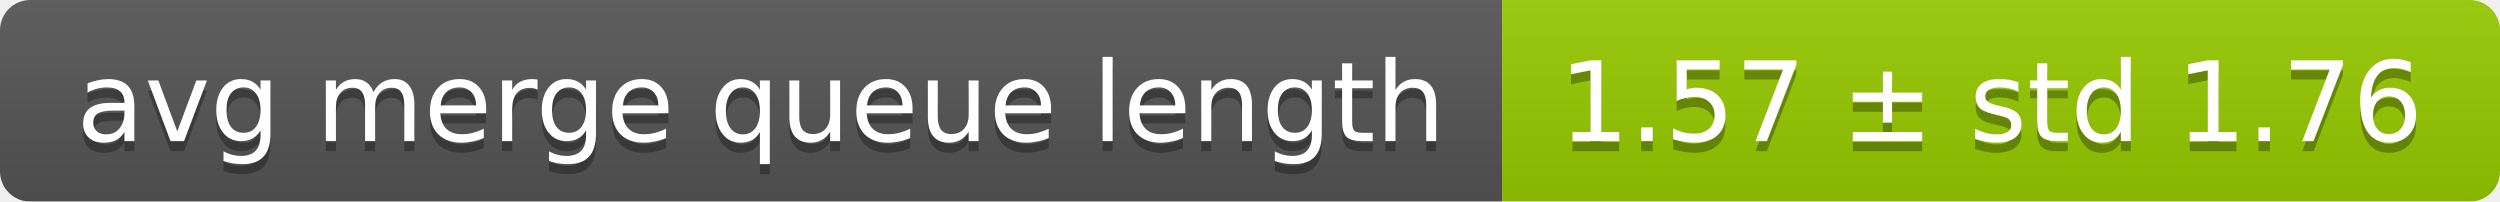
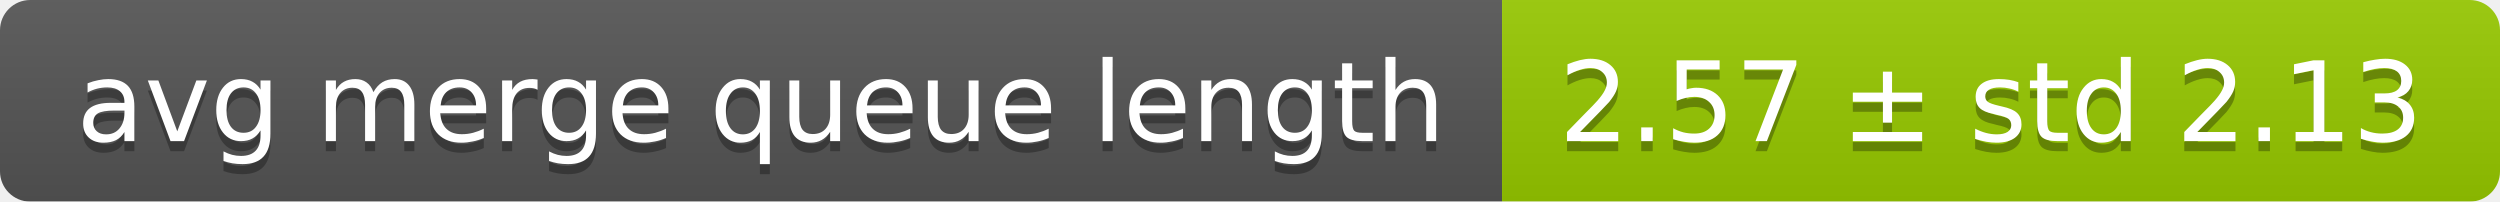
<svg xmlns="http://www.w3.org/2000/svg" width="248" height="20">
  <linearGradient id="smooth" x2="0" y2="100%">
    <stop offset="0" stop-color="#bbb" stop-opacity=".1" />
    <stop offset="1" stop-opacity=".1" />
  </linearGradient>
  <mask id="round">
    <rect width="248" height="20" rx="3" fill="#fff" />
  </mask>
  <g mask="url(#round)">
    <rect width="149" height="20" fill="#555" />
    <rect x="149" width="99" height="20" fill="#97ca00" />
    <rect width="248" height="20" fill="url(#smooth)" />
  </g>
  <g fill="#fff" text-anchor="middle" font-family="DejaVu Sans,Verdana,Geneva,sans-serif" font-size="11">
    <text x="75.5" y="15" fill="#010101" fill-opacity=".3">avg merge queue length</text>
    <text x="75.5" y="14">avg merge queue length</text>
-     <text x="197.5" y="15" fill="#010101" fill-opacity=".3">1.57 ± std 1.76</text>
-     <text x="197.5" y="14">1.57 ± std 1.76</text>
+     <text x="197.5" y="15" fill="#010101" fill-opacity=".3">2.57 ± std 2.13</text>
+     <text x="197.5" y="14">2.57 ± std 2.13</text>
  </g>
</svg>
